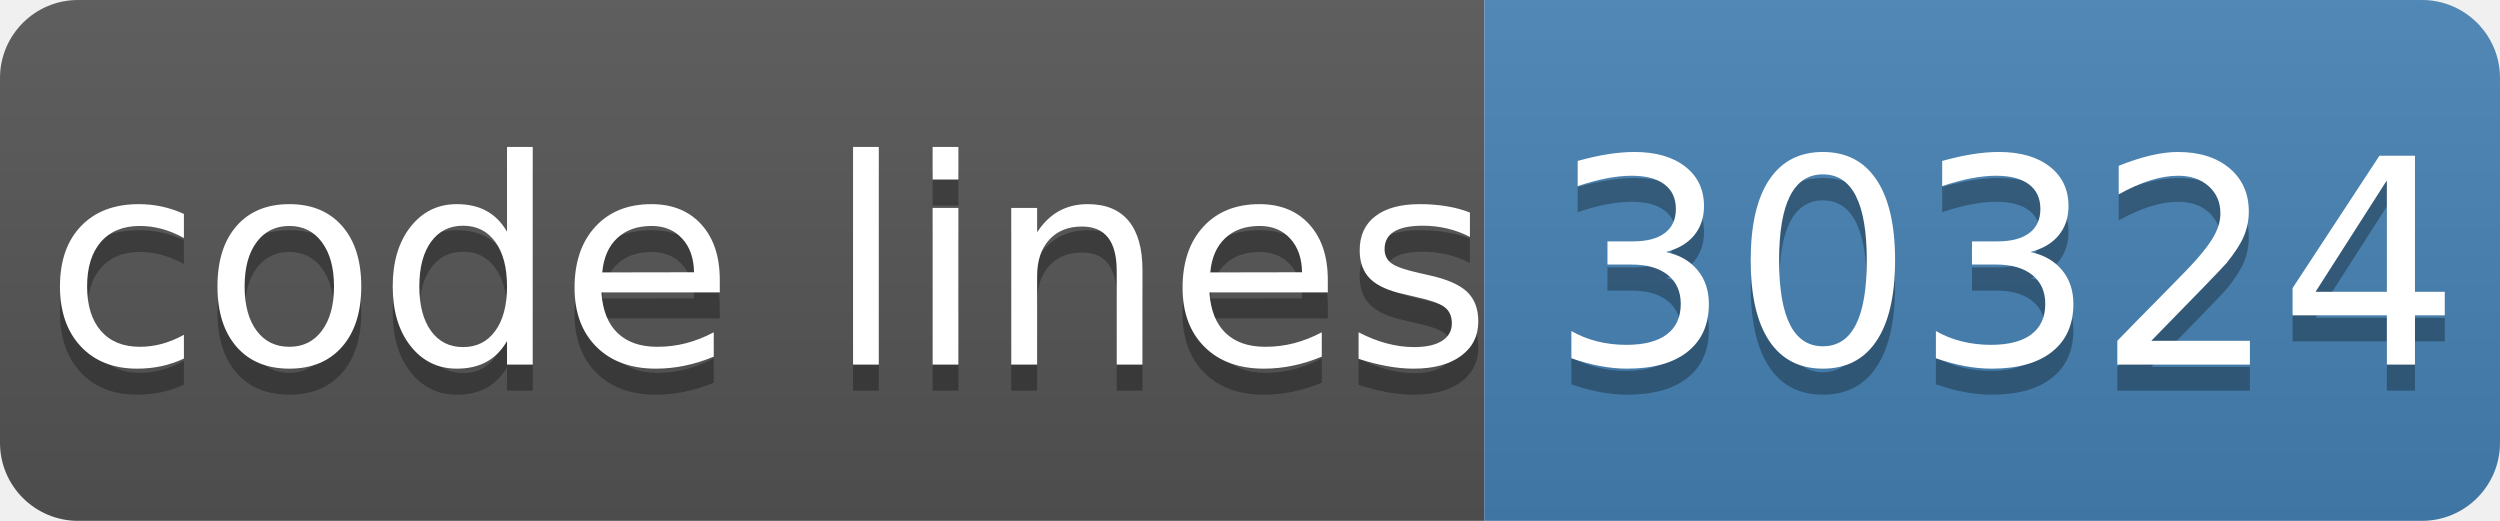
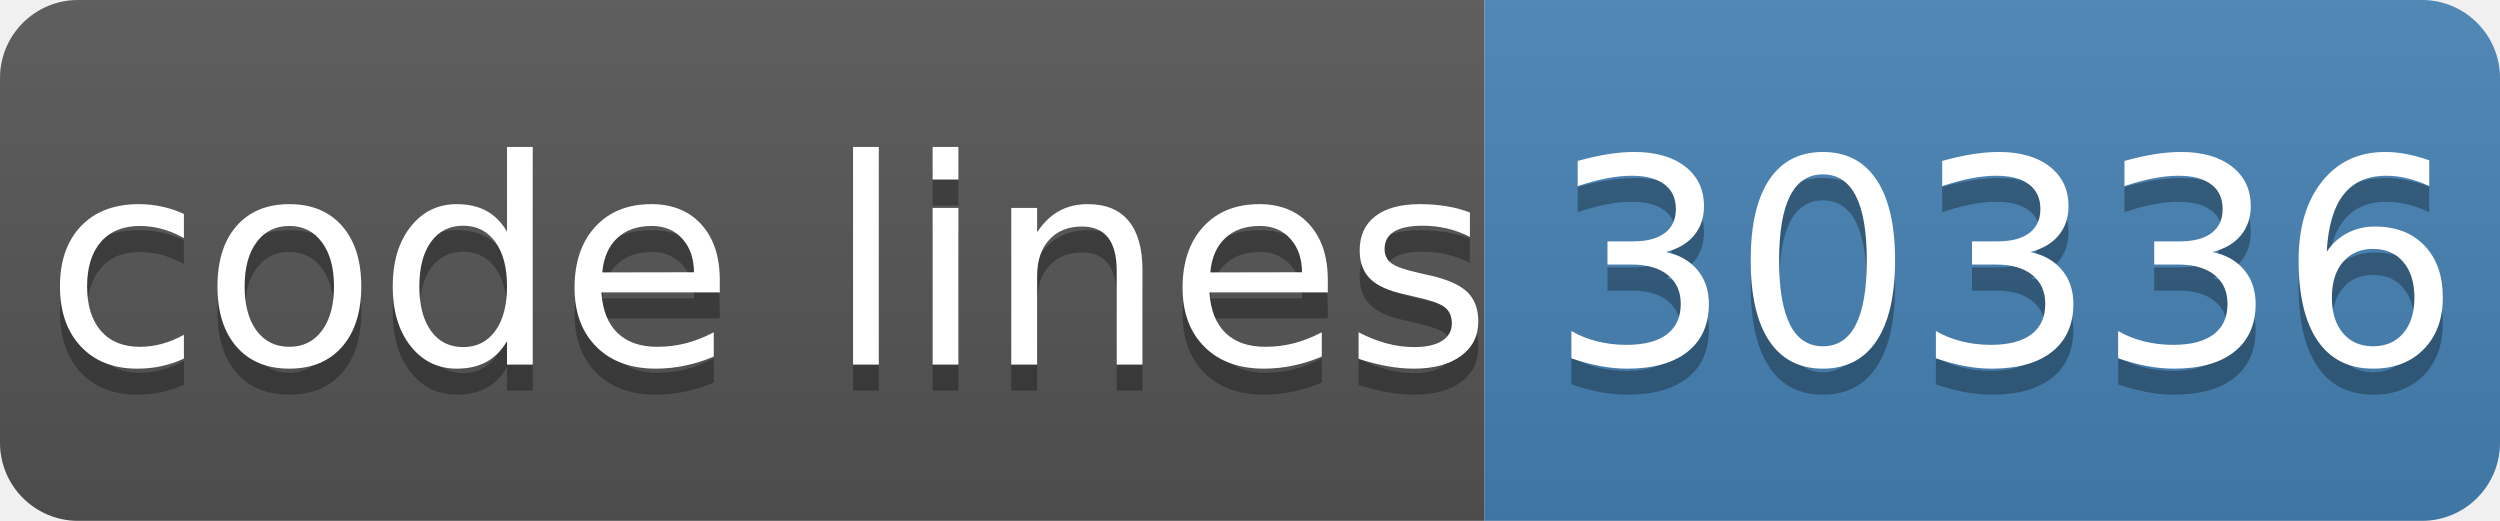
- <svg xmlns="http://www.w3.org/2000/svg" width="96" height="20" role="img" aria-label="code lines: 30324">
+ <svg xmlns="http://www.w3.org/2000/svg" width="96" height="20" role="img" aria-label="code lines: 30336">
  <linearGradient id="s" x2="0" y2="100%">
    <stop offset="0" stop-color="#bbb" stop-opacity=".1" />
    <stop offset="1" stop-opacity=".1" />
  </linearGradient>
  <clipPath id="r">
    <rect width="96" height="20" rx="3" fill="#fff" />
  </clipPath>
  <g clip-path="url(#r)">
    <rect width="57" height="20" fill="#555" />
    <rect x="57" width="40" height="20" fill="#4682b4" />
    <rect width="96" height="20" fill="url(#s)" />
  </g>
  <g fill="#fff" text-anchor="middle" font-family="Verdana,Geneva,DejaVu Sans,sans-serif" text-rendering="geometricPrecision" font-size="110">
    <text aria-hidden="true" x="295" y="150" fill="#010101" fill-opacity=".3" transform="scale(.1)" textLength="510">code lines</text>
    <text x="295" y="140" transform="scale(.1)" fill="#fff" textLength="510">code lines</text>
-     <text aria-hidden="true" x="770" y="150" fill="#010101" fill-opacity=".3" transform="scale(.1)" textLength="320">30324</text>
-     <text x="770" y="140" transform="scale(.1)" fill="#fff" textLength="320">30324</text>
+     <text aria-hidden="true" x="770" y="150" fill="#010101" fill-opacity=".3" transform="scale(.1)" textLength="320">30336</text>
+     <text x="770" y="140" transform="scale(.1)" fill="#fff" textLength="320">30336</text>
  </g>
</svg>
